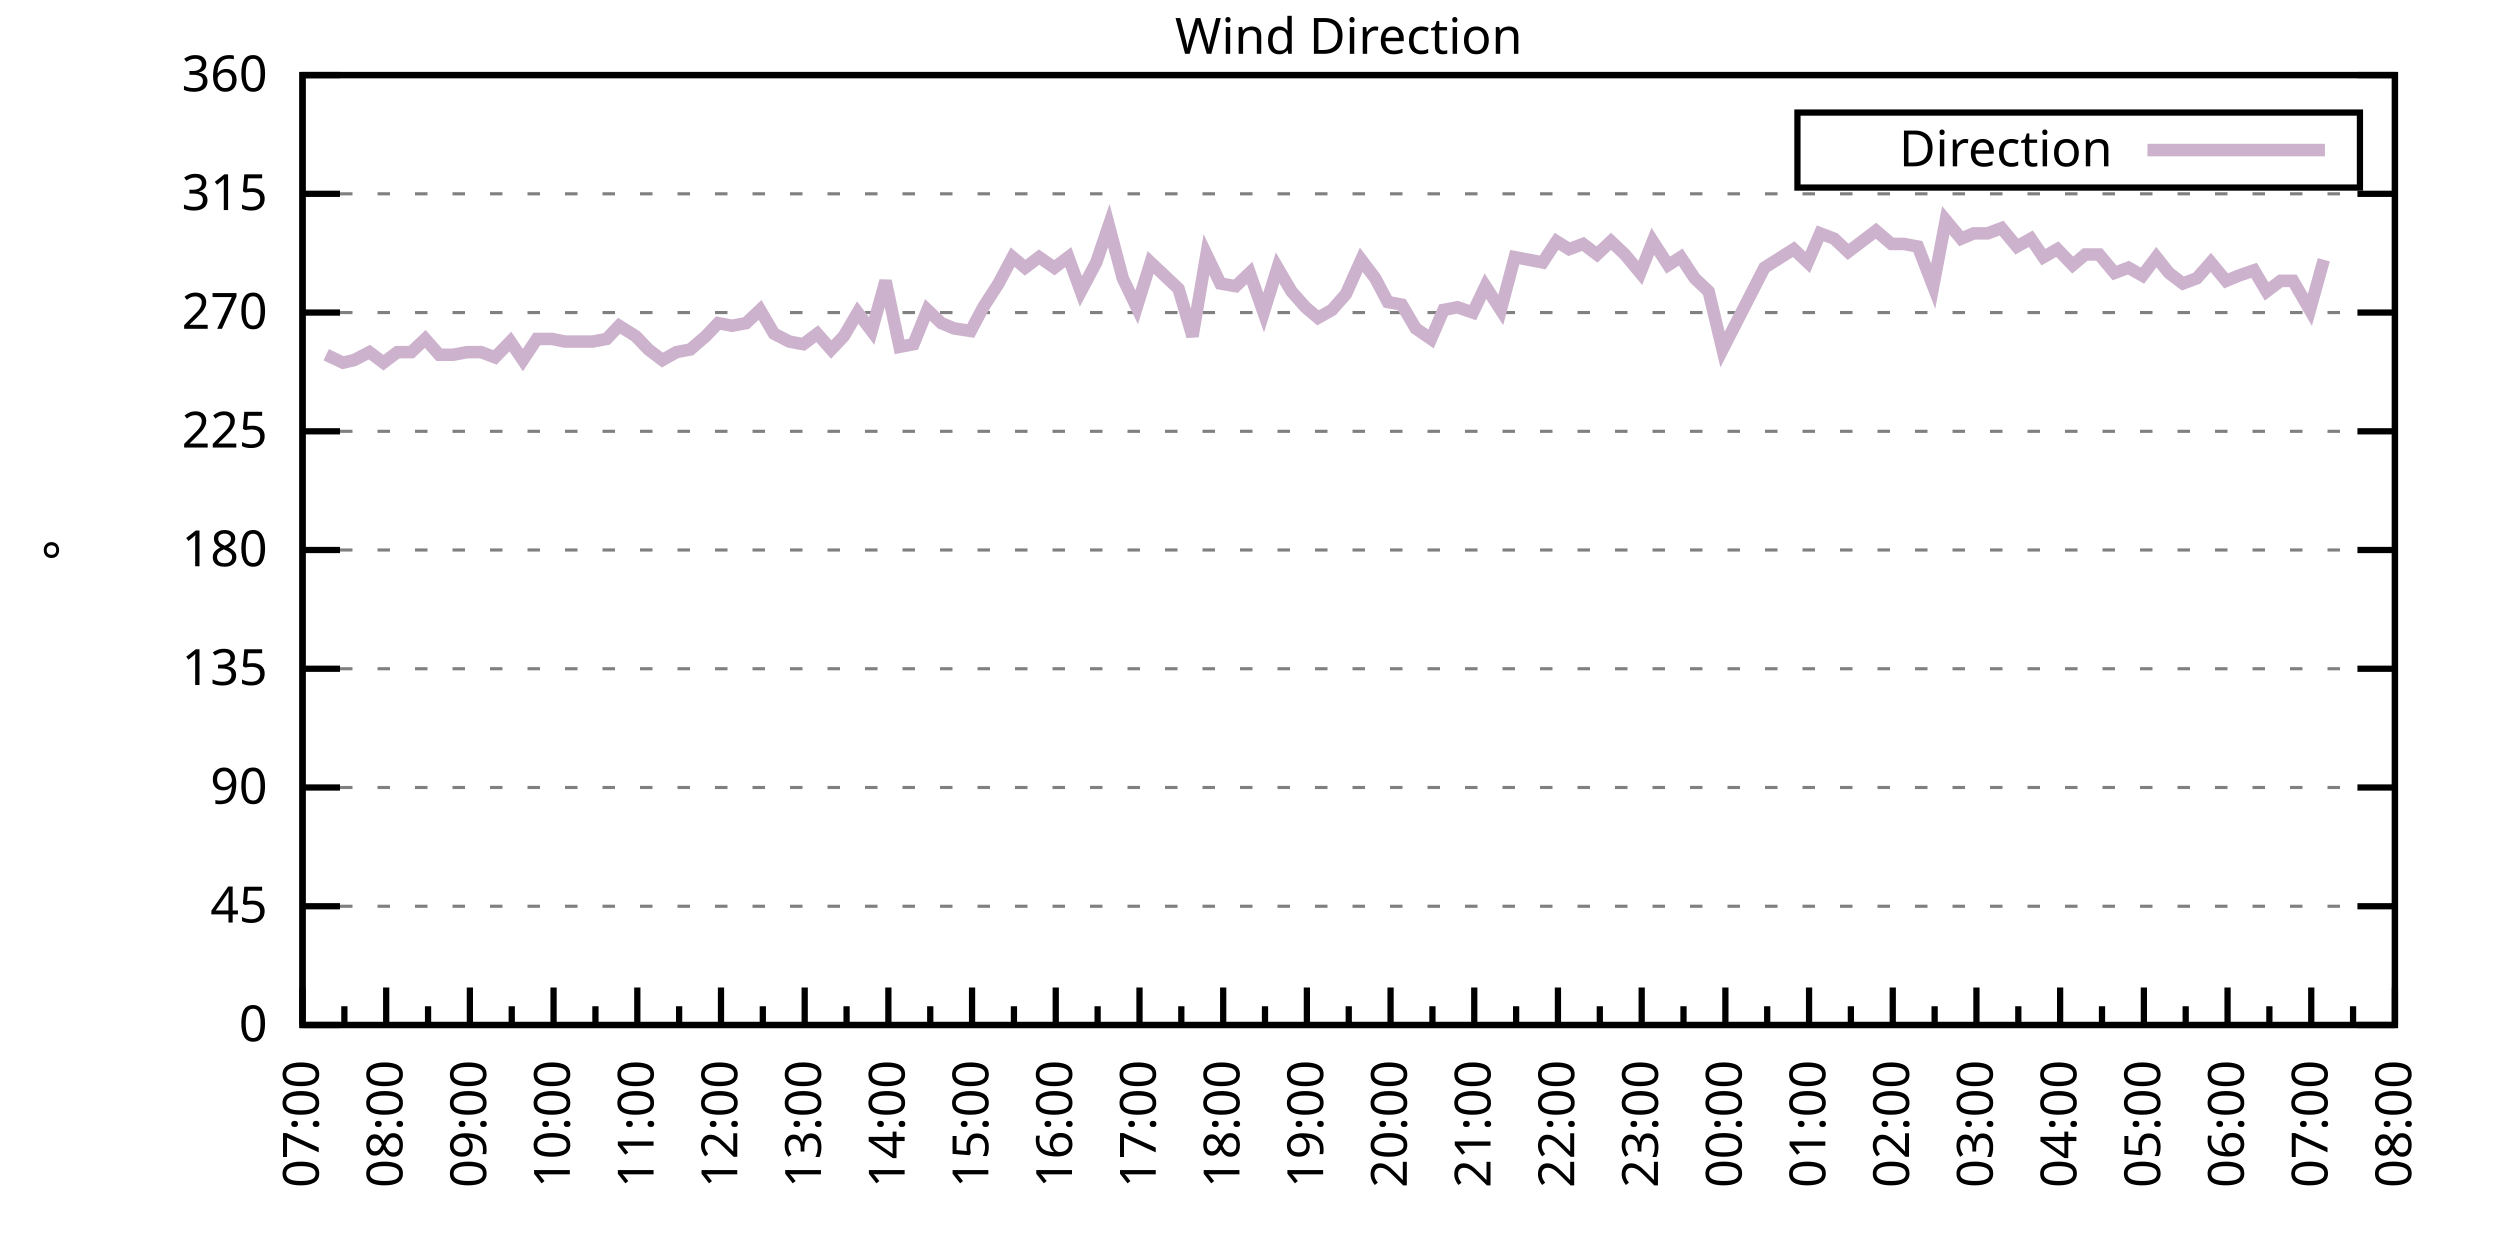
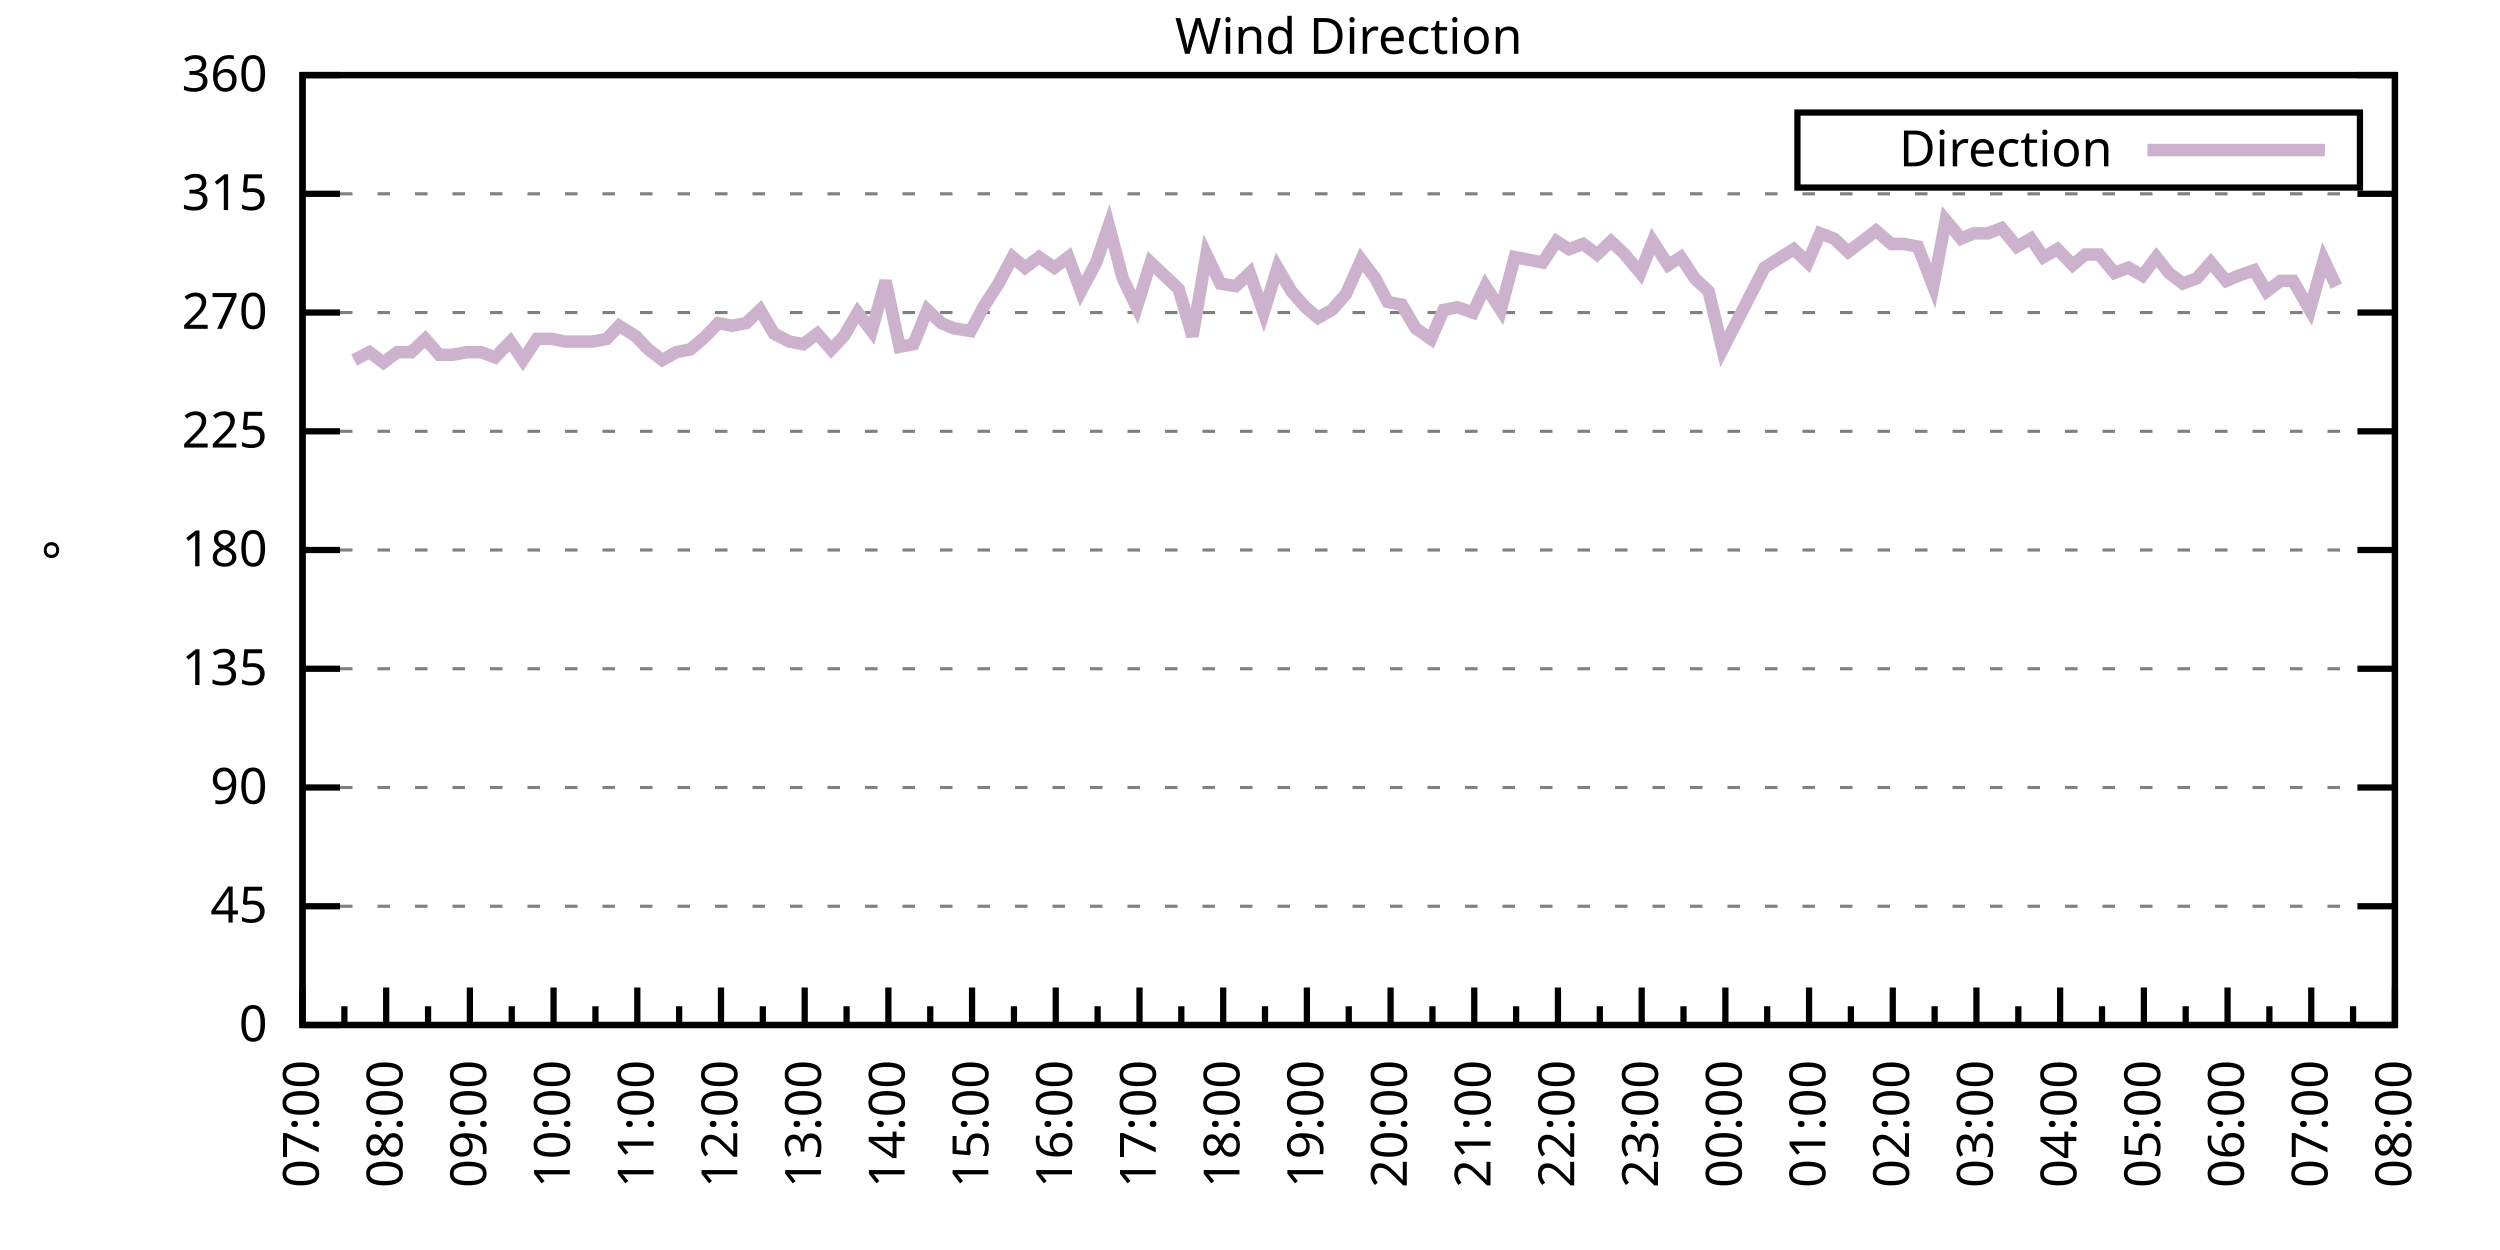
<svg xmlns="http://www.w3.org/2000/svg" xmlns:xlink="http://www.w3.org/1999/xlink" width="400" height="200" viewBox="0 0 400 200">
  <g id="gnuplot_canvas">
    <rect x="0" y="0" width="400" height="200" fill="none" />
    <defs>
      <circle id="gpDot" r="0.5" stroke-width="0.5" stroke="currentColor" />
      <path id="gpPt0" stroke-width="0.333" stroke="currentColor" d="M-1,0 h2 M0,-1 v2" />
      <path id="gpPt1" stroke-width="0.333" stroke="currentColor" d="M-1,-1 L1,1 M1,-1 L-1,1" />
      <path id="gpPt2" stroke-width="0.333" stroke="currentColor" d="M-1,0 L1,0 M0,-1 L0,1 M-1,-1 L1,1 M-1,1 L1,-1" />
      <rect id="gpPt3" stroke-width="0.333" stroke="currentColor" x="-1" y="-1" width="2" height="2" />
      <rect id="gpPt4" stroke-width="0.333" stroke="currentColor" fill="currentColor" x="-1" y="-1" width="2" height="2" />
      <circle id="gpPt5" stroke-width="0.333" stroke="currentColor" cx="0" cy="0" r="1" />
      <use xlink:href="#gpPt5" id="gpPt6" fill="currentColor" stroke="none" />
      <path id="gpPt7" stroke-width="0.333" stroke="currentColor" d="M0,-1.33 L-1.33,0.67 L1.33,0.67 z" />
      <use xlink:href="#gpPt7" id="gpPt8" fill="currentColor" stroke="none" />
      <use xlink:href="#gpPt7" id="gpPt9" stroke="currentColor" transform="rotate(180)" />
      <use xlink:href="#gpPt9" id="gpPt10" fill="currentColor" stroke="none" />
      <use xlink:href="#gpPt3" id="gpPt11" stroke="currentColor" transform="rotate(45)" />
      <use xlink:href="#gpPt11" id="gpPt12" fill="currentColor" stroke="none" />
      <path id="gpPt13" stroke-width="0.333" stroke="currentColor" d="M0,1.330 L1.265,0.411 L0.782,-1.067 L-0.782,-1.076 L-1.265,0.411 z" />
      <use xlink:href="#gpPt13" id="gpPt14" fill="currentColor" stroke="none" />
      <filter id="textbox" filterUnits="objectBoundingBox" x="0" y="0" height="1" width="1">
        <feFlood flood-color="white" flood-opacity="1" result="bgnd" />
        <feComposite in="SourceGraphic" in2="bgnd" operator="atop" />
      </filter>
      <filter id="greybox" filterUnits="objectBoundingBox" x="0" y="0" height="1" width="1">
        <feFlood flood-color="lightgrey" flood-opacity="1" result="grey" />
        <feComposite in="SourceGraphic" in2="grey" operator="atop" />
      </filter>
    </defs>
    <g fill="none" color="white" stroke="currentColor" stroke-width="1.00" stroke-linecap="butt" stroke-linejoin="miter">
</g>
    <g fill="none" color="black" stroke="currentColor" stroke-width="1.00" stroke-linecap="butt" stroke-linejoin="miter">
      <g stroke="none" shape-rendering="crispEdges">
        <polygon fill="rgb(255, 255, 255)" points="48.40,164.00 383.18,164.00 383.18,12.02 48.40,12.02 " />
      </g>
    </g>
    <g fill="none" color="black" stroke="currentColor" stroke-width="1.00" stroke-linecap="butt" stroke-linejoin="miter">
</g>
    <g fill="none" color="black" stroke="black" stroke-width="0.50" stroke-linecap="butt" stroke-linejoin="miter">
</g>
    <g fill="none" color="gray" stroke="currentColor" stroke-width="0.50" stroke-linecap="butt" stroke-linejoin="miter">
      <path stroke="gray" stroke-dasharray="2,4" class="gridline" d="M48.40,164.00 L383.19,164.00  " />
    </g>
    <g fill="none" color="gray" stroke="gray" stroke-width="1.00" stroke-linecap="butt" stroke-linejoin="miter">
</g>
    <g fill="none" color="black" stroke="currentColor" stroke-width="1.00" stroke-linecap="butt" stroke-linejoin="miter">
      <path stroke="black" d="M48.40,164.00 L54.40,164.00 M383.19,164.00 L377.19,164.00  " />
      <g transform="translate(42.80,166.60)" stroke="none" fill="black" font-family="Sans" font-size="8.00" text-anchor="end">
        <text>
          <tspan font-family="Sans"> 0</tspan>
        </text>
      </g>
    </g>
    <g fill="none" color="black" stroke="currentColor" stroke-width="1.00" stroke-linecap="butt" stroke-linejoin="miter">
</g>
    <g fill="none" color="black" stroke="black" stroke-width="0.50" stroke-linecap="butt" stroke-linejoin="miter">
</g>
    <g fill="none" color="gray" stroke="currentColor" stroke-width="0.50" stroke-linecap="butt" stroke-linejoin="miter">
      <path stroke="gray" stroke-dasharray="2,4" class="gridline" d="M48.40,145.00 L383.19,145.00  " />
    </g>
    <g fill="none" color="gray" stroke="gray" stroke-width="1.00" stroke-linecap="butt" stroke-linejoin="miter">
</g>
    <g fill="none" color="black" stroke="currentColor" stroke-width="1.00" stroke-linecap="butt" stroke-linejoin="miter">
      <path stroke="black" d="M48.40,145.00 L54.40,145.00 M383.19,145.00 L377.19,145.00  " />
      <g transform="translate(42.80,147.60)" stroke="none" fill="black" font-family="Sans" font-size="8.00" text-anchor="end">
        <text>
          <tspan font-family="Sans"> 45</tspan>
        </text>
      </g>
    </g>
    <g fill="none" color="black" stroke="currentColor" stroke-width="1.00" stroke-linecap="butt" stroke-linejoin="miter">
</g>
    <g fill="none" color="black" stroke="black" stroke-width="0.50" stroke-linecap="butt" stroke-linejoin="miter">
</g>
    <g fill="none" color="gray" stroke="currentColor" stroke-width="0.50" stroke-linecap="butt" stroke-linejoin="miter">
      <path stroke="gray" stroke-dasharray="2,4" class="gridline" d="M48.40,126.00 L383.19,126.00  " />
    </g>
    <g fill="none" color="gray" stroke="gray" stroke-width="1.00" stroke-linecap="butt" stroke-linejoin="miter">
</g>
    <g fill="none" color="black" stroke="currentColor" stroke-width="1.00" stroke-linecap="butt" stroke-linejoin="miter">
      <path stroke="black" d="M48.40,126.00 L54.40,126.00 M383.19,126.00 L377.19,126.00  " />
      <g transform="translate(42.80,128.60)" stroke="none" fill="black" font-family="Sans" font-size="8.00" text-anchor="end">
        <text>
          <tspan font-family="Sans"> 90</tspan>
        </text>
      </g>
    </g>
    <g fill="none" color="black" stroke="currentColor" stroke-width="1.00" stroke-linecap="butt" stroke-linejoin="miter">
</g>
    <g fill="none" color="black" stroke="black" stroke-width="0.50" stroke-linecap="butt" stroke-linejoin="miter">
</g>
    <g fill="none" color="gray" stroke="currentColor" stroke-width="0.50" stroke-linecap="butt" stroke-linejoin="miter">
      <path stroke="gray" stroke-dasharray="2,4" class="gridline" d="M48.40,107.00 L383.19,107.00  " />
    </g>
    <g fill="none" color="gray" stroke="gray" stroke-width="1.00" stroke-linecap="butt" stroke-linejoin="miter">
</g>
    <g fill="none" color="black" stroke="currentColor" stroke-width="1.00" stroke-linecap="butt" stroke-linejoin="miter">
      <path stroke="black" d="M48.40,107.00 L54.40,107.00 M383.19,107.00 L377.19,107.00  " />
      <g transform="translate(42.80,109.60)" stroke="none" fill="black" font-family="Sans" font-size="8.00" text-anchor="end">
        <text>
          <tspan font-family="Sans"> 135</tspan>
        </text>
      </g>
    </g>
    <g fill="none" color="black" stroke="currentColor" stroke-width="1.00" stroke-linecap="butt" stroke-linejoin="miter">
</g>
    <g fill="none" color="black" stroke="black" stroke-width="0.50" stroke-linecap="butt" stroke-linejoin="miter">
</g>
    <g fill="none" color="gray" stroke="currentColor" stroke-width="0.50" stroke-linecap="butt" stroke-linejoin="miter">
      <path stroke="gray" stroke-dasharray="2,4" class="gridline" d="M48.40,88.00 L383.19,88.00  " />
    </g>
    <g fill="none" color="gray" stroke="gray" stroke-width="1.00" stroke-linecap="butt" stroke-linejoin="miter">
</g>
    <g fill="none" color="black" stroke="currentColor" stroke-width="1.00" stroke-linecap="butt" stroke-linejoin="miter">
      <path stroke="black" d="M48.40,88.00 L54.40,88.00 M383.19,88.00 L377.19,88.00  " />
      <g transform="translate(42.80,90.60)" stroke="none" fill="black" font-family="Sans" font-size="8.00" text-anchor="end">
        <text>
          <tspan font-family="Sans"> 180</tspan>
        </text>
      </g>
    </g>
    <g fill="none" color="black" stroke="currentColor" stroke-width="1.00" stroke-linecap="butt" stroke-linejoin="miter">
</g>
    <g fill="none" color="black" stroke="black" stroke-width="0.50" stroke-linecap="butt" stroke-linejoin="miter">
</g>
    <g fill="none" color="gray" stroke="currentColor" stroke-width="0.50" stroke-linecap="butt" stroke-linejoin="miter">
      <path stroke="gray" stroke-dasharray="2,4" class="gridline" d="M48.40,69.01 L383.19,69.01  " />
    </g>
    <g fill="none" color="gray" stroke="gray" stroke-width="1.00" stroke-linecap="butt" stroke-linejoin="miter">
</g>
    <g fill="none" color="black" stroke="currentColor" stroke-width="1.00" stroke-linecap="butt" stroke-linejoin="miter">
      <path stroke="black" d="M48.40,69.01 L54.40,69.01 M383.19,69.01 L377.19,69.01  " />
      <g transform="translate(42.80,71.61)" stroke="none" fill="black" font-family="Sans" font-size="8.00" text-anchor="end">
        <text>
          <tspan font-family="Sans"> 225</tspan>
        </text>
      </g>
    </g>
    <g fill="none" color="black" stroke="currentColor" stroke-width="1.00" stroke-linecap="butt" stroke-linejoin="miter">
</g>
    <g fill="none" color="black" stroke="black" stroke-width="0.50" stroke-linecap="butt" stroke-linejoin="miter">
</g>
    <g fill="none" color="gray" stroke="currentColor" stroke-width="0.50" stroke-linecap="butt" stroke-linejoin="miter">
      <path stroke="gray" stroke-dasharray="2,4" class="gridline" d="M48.40,50.01 L383.19,50.01  " />
    </g>
    <g fill="none" color="gray" stroke="gray" stroke-width="1.00" stroke-linecap="butt" stroke-linejoin="miter">
</g>
    <g fill="none" color="black" stroke="currentColor" stroke-width="1.00" stroke-linecap="butt" stroke-linejoin="miter">
      <path stroke="black" d="M48.40,50.01 L54.40,50.01 M383.19,50.01 L377.19,50.01  " />
      <g transform="translate(42.80,52.61)" stroke="none" fill="black" font-family="Sans" font-size="8.00" text-anchor="end">
        <text>
          <tspan font-family="Sans"> 270</tspan>
        </text>
      </g>
    </g>
    <g fill="none" color="black" stroke="currentColor" stroke-width="1.00" stroke-linecap="butt" stroke-linejoin="miter">
</g>
    <g fill="none" color="black" stroke="black" stroke-width="0.50" stroke-linecap="butt" stroke-linejoin="miter">
</g>
    <g fill="none" color="gray" stroke="currentColor" stroke-width="0.50" stroke-linecap="butt" stroke-linejoin="miter">
      <path stroke="gray" stroke-dasharray="2,4" class="gridline" d="M48.40,31.01 L383.19,31.01  " />
    </g>
    <g fill="none" color="gray" stroke="gray" stroke-width="1.00" stroke-linecap="butt" stroke-linejoin="miter">
</g>
    <g fill="none" color="black" stroke="currentColor" stroke-width="1.00" stroke-linecap="butt" stroke-linejoin="miter">
      <path stroke="black" d="M48.40,31.01 L54.40,31.01 M383.19,31.01 L377.19,31.01  " />
      <g transform="translate(42.80,33.61)" stroke="none" fill="black" font-family="Sans" font-size="8.00" text-anchor="end">
        <text>
          <tspan font-family="Sans"> 315</tspan>
        </text>
      </g>
    </g>
    <g fill="none" color="black" stroke="currentColor" stroke-width="1.00" stroke-linecap="butt" stroke-linejoin="miter">
</g>
    <g fill="none" color="black" stroke="black" stroke-width="0.50" stroke-linecap="butt" stroke-linejoin="miter">
</g>
    <g fill="none" color="gray" stroke="currentColor" stroke-width="0.50" stroke-linecap="butt" stroke-linejoin="miter">
      <path stroke="gray" stroke-dasharray="2,4" class="gridline" d="M48.40,12.01 L383.19,12.01  " />
    </g>
    <g fill="none" color="gray" stroke="gray" stroke-width="1.00" stroke-linecap="butt" stroke-linejoin="miter">
</g>
    <g fill="none" color="black" stroke="currentColor" stroke-width="1.00" stroke-linecap="butt" stroke-linejoin="miter">
      <path stroke="black" d="M48.40,12.01 L54.40,12.01 M383.19,12.01 L377.19,12.01  " />
      <g transform="translate(42.80,14.61)" stroke="none" fill="black" font-family="Sans" font-size="8.00" text-anchor="end">
        <text>
          <tspan font-family="Sans"> 360</tspan>
        </text>
      </g>
    </g>
    <g fill="none" color="black" stroke="currentColor" stroke-width="1.00" stroke-linecap="butt" stroke-linejoin="miter">
      <path stroke="black" d="M48.40,164.00 L48.40,158.00  " />
      <g transform="translate(51.00,169.60) rotate(270)" stroke="none" fill="black" font-family="Sans" font-size="8.00" text-anchor="end">
        <text>
          <tspan font-family="Sans">07:00</tspan>
        </text>
      </g>
    </g>
    <g fill="none" color="black" stroke="currentColor" stroke-width="1.00" stroke-linecap="butt" stroke-linejoin="miter">
      <path stroke="black" d="M55.10,164.00 L55.10,161.00 M61.79,164.00 L61.79,158.00  " />
      <g transform="translate(64.39,169.60) rotate(270)" stroke="none" fill="black" font-family="Sans" font-size="8.00" text-anchor="end">
        <text>
          <tspan font-family="Sans">08:00</tspan>
        </text>
      </g>
    </g>
    <g fill="none" color="black" stroke="currentColor" stroke-width="1.00" stroke-linecap="butt" stroke-linejoin="miter">
      <path stroke="black" d="M68.49,164.00 L68.49,161.00 M75.18,164.00 L75.18,158.00  " />
      <g transform="translate(77.78,169.60) rotate(270)" stroke="none" fill="black" font-family="Sans" font-size="8.00" text-anchor="end">
        <text>
          <tspan font-family="Sans">09:00</tspan>
        </text>
      </g>
    </g>
    <g fill="none" color="black" stroke="currentColor" stroke-width="1.00" stroke-linecap="butt" stroke-linejoin="miter">
      <path stroke="black" d="M81.88,164.00 L81.88,161.00 M88.57,164.00 L88.57,158.00  " />
      <g transform="translate(91.17,169.60) rotate(270)" stroke="none" fill="black" font-family="Sans" font-size="8.00" text-anchor="end">
        <text>
          <tspan font-family="Sans">10:00</tspan>
        </text>
      </g>
    </g>
    <g fill="none" color="black" stroke="currentColor" stroke-width="1.00" stroke-linecap="butt" stroke-linejoin="miter">
      <path stroke="black" d="M95.27,164.00 L95.27,161.00 M101.97,164.00 L101.97,158.00  " />
      <g transform="translate(104.57,169.60) rotate(270)" stroke="none" fill="black" font-family="Sans" font-size="8.00" text-anchor="end">
        <text>
          <tspan font-family="Sans">11:00</tspan>
        </text>
      </g>
    </g>
    <g fill="none" color="black" stroke="currentColor" stroke-width="1.00" stroke-linecap="butt" stroke-linejoin="miter">
      <path stroke="black" d="M108.66,164.00 L108.66,161.00 M115.36,164.00 L115.36,158.00  " />
      <g transform="translate(117.96,169.60) rotate(270)" stroke="none" fill="black" font-family="Sans" font-size="8.00" text-anchor="end">
        <text>
          <tspan font-family="Sans">12:00</tspan>
        </text>
      </g>
    </g>
    <g fill="none" color="black" stroke="currentColor" stroke-width="1.00" stroke-linecap="butt" stroke-linejoin="miter">
      <path stroke="black" d="M122.05,164.00 L122.05,161.00 M128.75,164.00 L128.75,158.00  " />
      <g transform="translate(131.35,169.60) rotate(270)" stroke="none" fill="black" font-family="Sans" font-size="8.00" text-anchor="end">
        <text>
          <tspan font-family="Sans">13:00</tspan>
        </text>
      </g>
    </g>
    <g fill="none" color="black" stroke="currentColor" stroke-width="1.00" stroke-linecap="butt" stroke-linejoin="miter">
      <path stroke="black" d="M135.45,164.00 L135.45,161.00 M142.14,164.00 L142.14,158.00  " />
      <g transform="translate(144.74,169.60) rotate(270)" stroke="none" fill="black" font-family="Sans" font-size="8.00" text-anchor="end">
        <text>
          <tspan font-family="Sans">14:00</tspan>
        </text>
      </g>
    </g>
    <g fill="none" color="black" stroke="currentColor" stroke-width="1.00" stroke-linecap="butt" stroke-linejoin="miter">
      <path stroke="black" d="M148.84,164.00 L148.84,161.00 M155.53,164.00 L155.53,158.00  " />
      <g transform="translate(158.13,169.60) rotate(270)" stroke="none" fill="black" font-family="Sans" font-size="8.00" text-anchor="end">
        <text>
          <tspan font-family="Sans">15:00</tspan>
        </text>
      </g>
    </g>
    <g fill="none" color="black" stroke="currentColor" stroke-width="1.00" stroke-linecap="butt" stroke-linejoin="miter">
      <path stroke="black" d="M162.23,164.00 L162.23,161.00 M168.92,164.00 L168.92,158.00  " />
      <g transform="translate(171.52,169.60) rotate(270)" stroke="none" fill="black" font-family="Sans" font-size="8.00" text-anchor="end">
        <text>
          <tspan font-family="Sans">16:00</tspan>
        </text>
      </g>
    </g>
    <g fill="none" color="black" stroke="currentColor" stroke-width="1.00" stroke-linecap="butt" stroke-linejoin="miter">
      <path stroke="black" d="M175.62,164.00 L175.62,161.00 M182.32,164.00 L182.32,158.00  " />
      <g transform="translate(184.92,169.60) rotate(270)" stroke="none" fill="black" font-family="Sans" font-size="8.00" text-anchor="end">
        <text>
          <tspan font-family="Sans">17:00</tspan>
        </text>
      </g>
    </g>
    <g fill="none" color="black" stroke="currentColor" stroke-width="1.00" stroke-linecap="butt" stroke-linejoin="miter">
      <path stroke="black" d="M189.01,164.00 L189.01,161.00 M195.71,164.00 L195.71,158.00  " />
      <g transform="translate(198.31,169.60) rotate(270)" stroke="none" fill="black" font-family="Sans" font-size="8.00" text-anchor="end">
        <text>
          <tspan font-family="Sans">18:00</tspan>
        </text>
      </g>
    </g>
    <g fill="none" color="black" stroke="currentColor" stroke-width="1.00" stroke-linecap="butt" stroke-linejoin="miter">
      <path stroke="black" d="M202.40,164.00 L202.40,161.00 M209.10,164.00 L209.10,158.00  " />
      <g transform="translate(211.70,169.60) rotate(270)" stroke="none" fill="black" font-family="Sans" font-size="8.00" text-anchor="end">
        <text>
          <tspan font-family="Sans">19:00</tspan>
        </text>
      </g>
    </g>
    <g fill="none" color="black" stroke="currentColor" stroke-width="1.00" stroke-linecap="butt" stroke-linejoin="miter">
      <path stroke="black" d="M215.80,164.00 L215.80,161.00 M222.49,164.00 L222.49,158.00  " />
      <g transform="translate(225.09,169.60) rotate(270)" stroke="none" fill="black" font-family="Sans" font-size="8.00" text-anchor="end">
        <text>
          <tspan font-family="Sans">20:00</tspan>
        </text>
      </g>
    </g>
    <g fill="none" color="black" stroke="currentColor" stroke-width="1.00" stroke-linecap="butt" stroke-linejoin="miter">
      <path stroke="black" d="M229.19,164.00 L229.19,161.00 M235.88,164.00 L235.88,158.00  " />
      <g transform="translate(238.48,169.60) rotate(270)" stroke="none" fill="black" font-family="Sans" font-size="8.00" text-anchor="end">
        <text>
          <tspan font-family="Sans">21:00</tspan>
        </text>
      </g>
    </g>
    <g fill="none" color="black" stroke="currentColor" stroke-width="1.00" stroke-linecap="butt" stroke-linejoin="miter">
      <path stroke="black" d="M242.58,164.00 L242.58,161.00 M249.27,164.00 L249.27,158.00  " />
      <g transform="translate(251.87,169.60) rotate(270)" stroke="none" fill="black" font-family="Sans" font-size="8.00" text-anchor="end">
        <text>
          <tspan font-family="Sans">22:00</tspan>
        </text>
      </g>
    </g>
    <g fill="none" color="black" stroke="currentColor" stroke-width="1.00" stroke-linecap="butt" stroke-linejoin="miter">
      <path stroke="black" d="M255.97,164.00 L255.97,161.00 M262.67,164.00 L262.67,158.00  " />
      <g transform="translate(265.27,169.60) rotate(270)" stroke="none" fill="black" font-family="Sans" font-size="8.00" text-anchor="end">
        <text>
          <tspan font-family="Sans">23:00</tspan>
        </text>
      </g>
    </g>
    <g fill="none" color="black" stroke="currentColor" stroke-width="1.00" stroke-linecap="butt" stroke-linejoin="miter">
      <path stroke="black" d="M269.36,164.00 L269.36,161.00 M276.06,164.00 L276.06,158.00  " />
      <g transform="translate(278.66,169.60) rotate(270)" stroke="none" fill="black" font-family="Sans" font-size="8.00" text-anchor="end">
        <text>
          <tspan font-family="Sans">00:00</tspan>
        </text>
      </g>
    </g>
    <g fill="none" color="black" stroke="currentColor" stroke-width="1.00" stroke-linecap="butt" stroke-linejoin="miter">
      <path stroke="black" d="M282.75,164.00 L282.75,161.00 M289.45,164.00 L289.45,158.00  " />
      <g transform="translate(292.05,169.60) rotate(270)" stroke="none" fill="black" font-family="Sans" font-size="8.00" text-anchor="end">
        <text>
          <tspan font-family="Sans">01:00</tspan>
        </text>
      </g>
    </g>
    <g fill="none" color="black" stroke="currentColor" stroke-width="1.00" stroke-linecap="butt" stroke-linejoin="miter">
      <path stroke="black" d="M296.14,164.00 L296.14,161.00 M302.84,164.00 L302.84,158.00  " />
      <g transform="translate(305.44,169.60) rotate(270)" stroke="none" fill="black" font-family="Sans" font-size="8.00" text-anchor="end">
        <text>
          <tspan font-family="Sans">02:00</tspan>
        </text>
      </g>
    </g>
    <g fill="none" color="black" stroke="currentColor" stroke-width="1.00" stroke-linecap="butt" stroke-linejoin="miter">
      <path stroke="black" d="M309.54,164.00 L309.54,161.00 M316.23,164.00 L316.23,158.00  " />
      <g transform="translate(318.83,169.60) rotate(270)" stroke="none" fill="black" font-family="Sans" font-size="8.00" text-anchor="end">
        <text>
          <tspan font-family="Sans">03:00</tspan>
        </text>
      </g>
    </g>
    <g fill="none" color="black" stroke="currentColor" stroke-width="1.00" stroke-linecap="butt" stroke-linejoin="miter">
      <path stroke="black" d="M322.93,164.00 L322.93,161.00 M329.62,164.00 L329.62,158.00  " />
      <g transform="translate(332.22,169.60) rotate(270)" stroke="none" fill="black" font-family="Sans" font-size="8.00" text-anchor="end">
        <text>
          <tspan font-family="Sans">04:00</tspan>
        </text>
      </g>
    </g>
    <g fill="none" color="black" stroke="currentColor" stroke-width="1.00" stroke-linecap="butt" stroke-linejoin="miter">
      <path stroke="black" d="M336.32,164.00 L336.32,161.00 M343.02,164.00 L343.02,158.00  " />
      <g transform="translate(345.62,169.60) rotate(270)" stroke="none" fill="black" font-family="Sans" font-size="8.00" text-anchor="end">
        <text>
          <tspan font-family="Sans">05:00</tspan>
        </text>
      </g>
    </g>
    <g fill="none" color="black" stroke="currentColor" stroke-width="1.00" stroke-linecap="butt" stroke-linejoin="miter">
      <path stroke="black" d="M349.71,164.00 L349.71,161.00 M356.41,164.00 L356.41,158.00  " />
      <g transform="translate(359.01,169.60) rotate(270)" stroke="none" fill="black" font-family="Sans" font-size="8.00" text-anchor="end">
        <text>
          <tspan font-family="Sans">06:00</tspan>
        </text>
      </g>
    </g>
    <g fill="none" color="black" stroke="currentColor" stroke-width="1.00" stroke-linecap="butt" stroke-linejoin="miter">
      <path stroke="black" d="M363.10,164.00 L363.10,161.00 M369.80,164.00 L369.80,158.00  " />
      <g transform="translate(372.40,169.60) rotate(270)" stroke="none" fill="black" font-family="Sans" font-size="8.00" text-anchor="end">
        <text>
          <tspan font-family="Sans">07:00</tspan>
        </text>
      </g>
    </g>
    <g fill="none" color="black" stroke="currentColor" stroke-width="1.00" stroke-linecap="butt" stroke-linejoin="miter">
      <path stroke="black" d="M376.49,164.00 L376.49,161.00 M383.19,164.00 L383.19,158.00  " />
      <g transform="translate(385.79,169.60) rotate(270)" stroke="none" fill="black" font-family="Sans" font-size="8.00" text-anchor="end">
        <text>
          <tspan font-family="Sans">08:00</tspan>
        </text>
      </g>
    </g>
    <g fill="none" color="black" stroke="currentColor" stroke-width="1.00" stroke-linecap="butt" stroke-linejoin="miter">
</g>
    <g fill="none" color="black" stroke="currentColor" stroke-width="1.00" stroke-linecap="butt" stroke-linejoin="miter">
      <path stroke="black" d="M48.40,12.01 L48.40,164.00 L383.19,164.00 L383.19,12.01 L48.40,12.01 Z  " />
    </g>
    <g fill="none" color="black" stroke="currentColor" stroke-width="1.00" stroke-linecap="butt" stroke-linejoin="miter">
      <g transform="translate(12.80,88.01) rotate(270)" stroke="none" fill="black" font-family="Sans" font-size="8.00" text-anchor="middle">
        <text>
          <tspan font-family="Sans">°</tspan>
        </text>
      </g>
    </g>
    <g fill="none" color="black" stroke="currentColor" stroke-width="1.00" stroke-linecap="butt" stroke-linejoin="miter">
</g>
    <g fill="none" color="black" stroke="currentColor" stroke-width="1.00" stroke-linecap="butt" stroke-linejoin="miter">
      <path stroke="black" d="M287.59,30.01 L287.59,18.01 L377.59,18.01 L377.59,30.01 L287.59,30.01 Z  " />
    </g>
    <g id="Wind_direction_plot_1">
      <g fill="none" color="white" stroke="black" stroke-width="2.00" stroke-linecap="butt" stroke-linejoin="miter">
</g>
      <g fill="none" color="black" stroke="currentColor" stroke-width="2.00" stroke-linecap="butt" stroke-linejoin="miter">
        <g transform="translate(337.99,26.61)" stroke="none" fill="black" font-family="Sans" font-size="8.00" text-anchor="end">
          <text>
            <tspan font-family="Sans">Direction</tspan>
          </text>
        </g>
      </g>
      <g fill="none" color="black" stroke="currentColor" stroke-width="2.00" stroke-linecap="butt" stroke-linejoin="miter">
-         <path stroke="rgb(204, 178, 204)" d="M343.59,24.01 L371.99,24.01 M52.19,56.76 L54.87,58.03 L56.66,57.61 L59.11,56.34 L61.35,58.03 L63.58,56.34   L65.81,56.34 L68.04,54.23 L70.27,56.76 L72.50,56.76 L74.74,56.34 L76.97,56.34 L79.20,57.18 L81.66,54.65   L83.66,57.61 L85.90,54.23 L88.35,54.23 L90.36,54.65 L94.82,54.65 L97.06,54.23 L99.06,52.12 L101.74,53.81   L103.75,55.92 L105.98,57.61 L108.22,56.34 L110.45,55.92 L112.90,53.81 L114.91,51.70 L117.14,52.12 L119.38,51.70   L121.61,49.59 L123.84,53.39 L126.29,54.65 L128.53,55.07 L130.76,53.39 L132.99,55.92 L135.00,53.81 L137.23,50.01   L139.46,52.96 L141.69,44.94 L143.93,55.50 L146.16,55.07 L148.39,49.59 L150.62,51.70 L152.63,52.54 L155.31,52.96   L157.32,49.16 L159.77,45.36 L162.01,41.14 L164.01,42.83 L166.25,41.14 L168.70,42.83 L170.93,41.14 L172.94,46.63   L175.40,41.99 L177.41,36.08 L179.64,44.52 L181.87,49.16 L184.10,41.99 L188.57,46.21 L190.80,53.81 L193.03,40.72   L195.26,45.36 L197.72,45.79 L199.95,43.67 L202.18,50.01 L204.41,42.83 L206.64,46.63 L208.88,49.16 L210.88,50.85   L213.12,49.59 L215.35,47.05 L217.80,41.56 L220.04,44.52 L222.04,48.32 L224.28,48.74 L226.51,52.54 L228.96,54.23   L230.97,49.59 L233.20,49.16 L235.66,50.01 L237.67,45.79 L240.12,49.59 L242.36,41.14 L244.59,41.56 L246.82,41.99   L249.05,38.61 L251.06,39.87 L253.29,39.03 L255.52,40.72 L257.76,38.61 L259.99,40.72 L262.44,43.67 L264.45,38.61   L266.91,42.41 L268.92,41.14 L271.15,44.52 L273.38,46.63 L275.61,55.92 L282.31,42.83 L286.99,39.87 L289.23,41.99   L291.23,37.34 L293.47,38.19 L295.70,40.30 L300.16,36.92 L302.62,39.03 L304.63,39.03 L306.86,39.45 L309.31,45.79   L311.32,35.23 L313.78,38.19 L315.79,37.34 L318.02,37.34 L320.25,36.50 L322.70,39.45 L324.94,38.19 L326.95,41.14   L329.18,39.87 L331.63,42.41 L333.64,40.72 L335.87,40.72 L338.33,43.67 L340.56,42.83 L342.79,44.10 L345.02,41.14   L347.03,43.67 L349.26,45.36 L351.50,44.52 L353.73,41.99 L356.18,44.94 L358.19,44.10 L360.65,43.25 L362.66,46.63   L364.89,44.94 L366.90,44.94 L369.58,49.59 L371.81,41.56  " />
+         <path stroke="rgb(204, 178, 204)" d="M343.59,24.01 L371.99,24.01 M56.66,57.61 L59.11,56.34 L61.35,58.03 L63.58,56.34 L65.81,56.34 L68.04,54.23   L70.27,56.76 L72.50,56.76 L74.74,56.34 L76.97,56.34 L79.20,57.18 L81.66,54.65 L83.66,57.61 L85.90,54.23   L88.35,54.23 L90.36,54.65 L94.82,54.65 L97.06,54.23 L99.06,52.12 L101.74,53.81 L103.75,55.92 L105.98,57.61   L108.22,56.34 L110.45,55.92 L112.90,53.81 L114.91,51.70 L117.14,52.12 L119.38,51.70 L121.61,49.59 L123.84,53.39   L126.29,54.65 L128.53,55.07 L130.76,53.39 L132.99,55.92 L135.00,53.81 L137.23,50.01 L139.46,52.96 L141.69,44.94   L143.93,55.50 L146.16,55.07 L148.39,49.59 L150.62,51.70 L152.63,52.54 L155.31,52.96 L157.32,49.16 L159.77,45.36   L162.01,41.14 L164.01,42.83 L166.25,41.14 L168.70,42.83 L170.93,41.14 L172.94,46.63 L175.40,41.99 L177.41,36.08   L179.64,44.52 L181.87,49.16 L184.10,41.99 L188.57,46.21 L190.80,53.81 L193.03,40.72 L195.26,45.36 L197.72,45.79   L199.95,43.67 L202.18,50.01 L204.41,42.83 L206.64,46.63 L208.88,49.16 L210.88,50.85 L213.12,49.59 L215.35,47.05   L217.80,41.56 L220.04,44.52 L222.04,48.32 L224.28,48.74 L226.51,52.54 L228.96,54.23 L230.97,49.59 L233.20,49.16   L235.66,50.01 L237.67,45.79 L240.12,49.59 L242.36,41.14 L244.59,41.56 L246.82,41.99 L249.05,38.61 L251.06,39.87   L253.29,39.03 L255.52,40.72 L257.76,38.61 L259.99,40.72 L262.44,43.67 L264.45,38.61 L266.91,42.41 L268.92,41.14   L271.15,44.52 L273.38,46.63 L275.61,55.92 L282.31,42.83 L286.99,39.87 L289.23,41.99 L291.23,37.34 L293.47,38.19   L295.70,40.30 L300.16,36.92 L302.62,39.03 L304.63,39.03 L306.86,39.45 L309.31,45.79 L311.32,35.23 L313.78,38.19   L315.79,37.34 L318.02,37.34 L320.25,36.50 L322.70,39.45 L324.94,38.19 L326.95,41.14 L329.18,39.87 L331.63,42.41   L333.64,40.72 L335.87,40.72 L338.33,43.67 L340.56,42.83 L342.79,44.10 L345.02,41.14 L347.03,43.67 L349.26,45.36   L351.50,44.52 L353.73,41.99 L356.18,44.94 L358.19,44.10 L360.65,43.25 L362.66,46.63 L364.89,44.94 L366.90,44.94   L369.58,49.59 L371.81,41.56 L373.82,45.79  " />
      </g>
    </g>
    <g fill="none" color="black" stroke="currentColor" stroke-width="2.00" stroke-linecap="butt" stroke-linejoin="miter">
</g>
    <g fill="none" color="black" stroke="black" stroke-width="1.00" stroke-linecap="butt" stroke-linejoin="miter">
</g>
    <g fill="none" color="black" stroke="currentColor" stroke-width="1.00" stroke-linecap="butt" stroke-linejoin="miter">
      <path stroke="black" d="M48.40,12.01 L48.40,164.00 L383.19,164.00 L383.19,12.01 L48.40,12.01 Z  " />
    </g>
    <g fill="none" color="black" stroke="currentColor" stroke-width="1.00" stroke-linecap="butt" stroke-linejoin="miter">
      <g transform="translate(215.79,8.61)" stroke="none" fill="black" font-family="Sans" font-size="8.00" text-anchor="middle">
        <text>
          <tspan font-family="Sans">Wind Direction</tspan>
        </text>
      </g>
    </g>
    <g fill="none" color="black" stroke="currentColor" stroke-width="1.00" stroke-linecap="butt" stroke-linejoin="miter">
</g>
  </g>
</svg>
